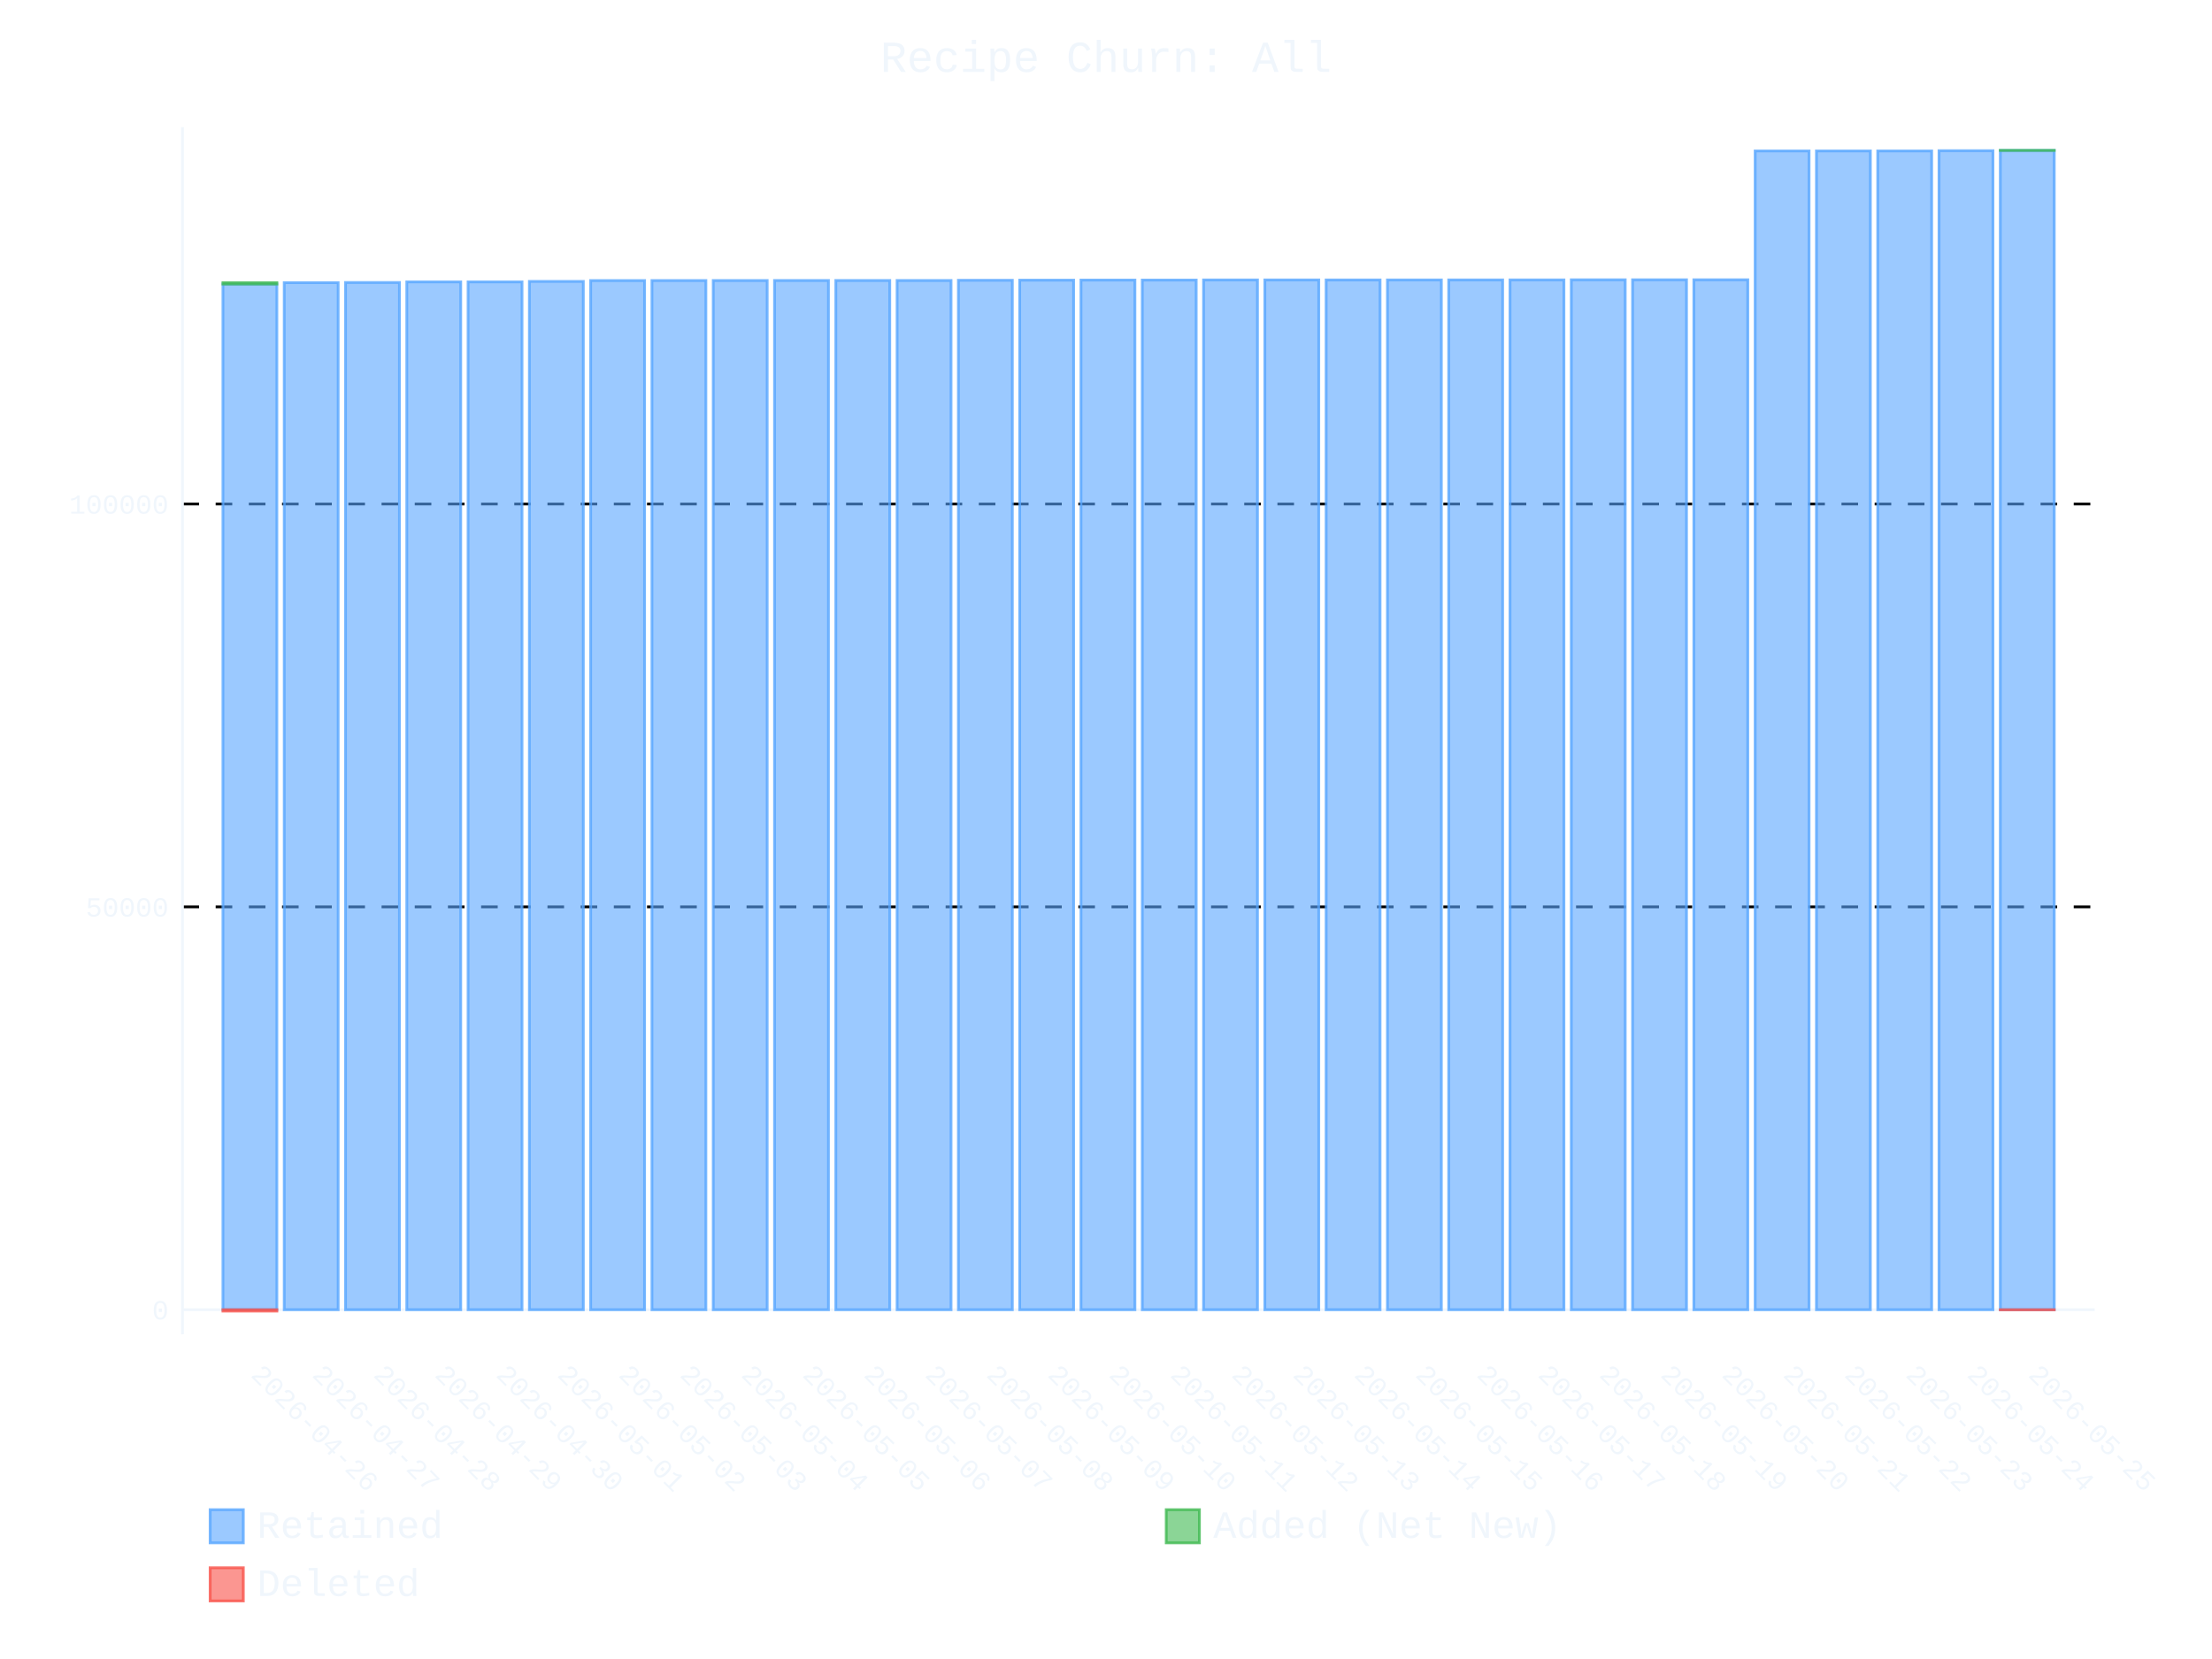
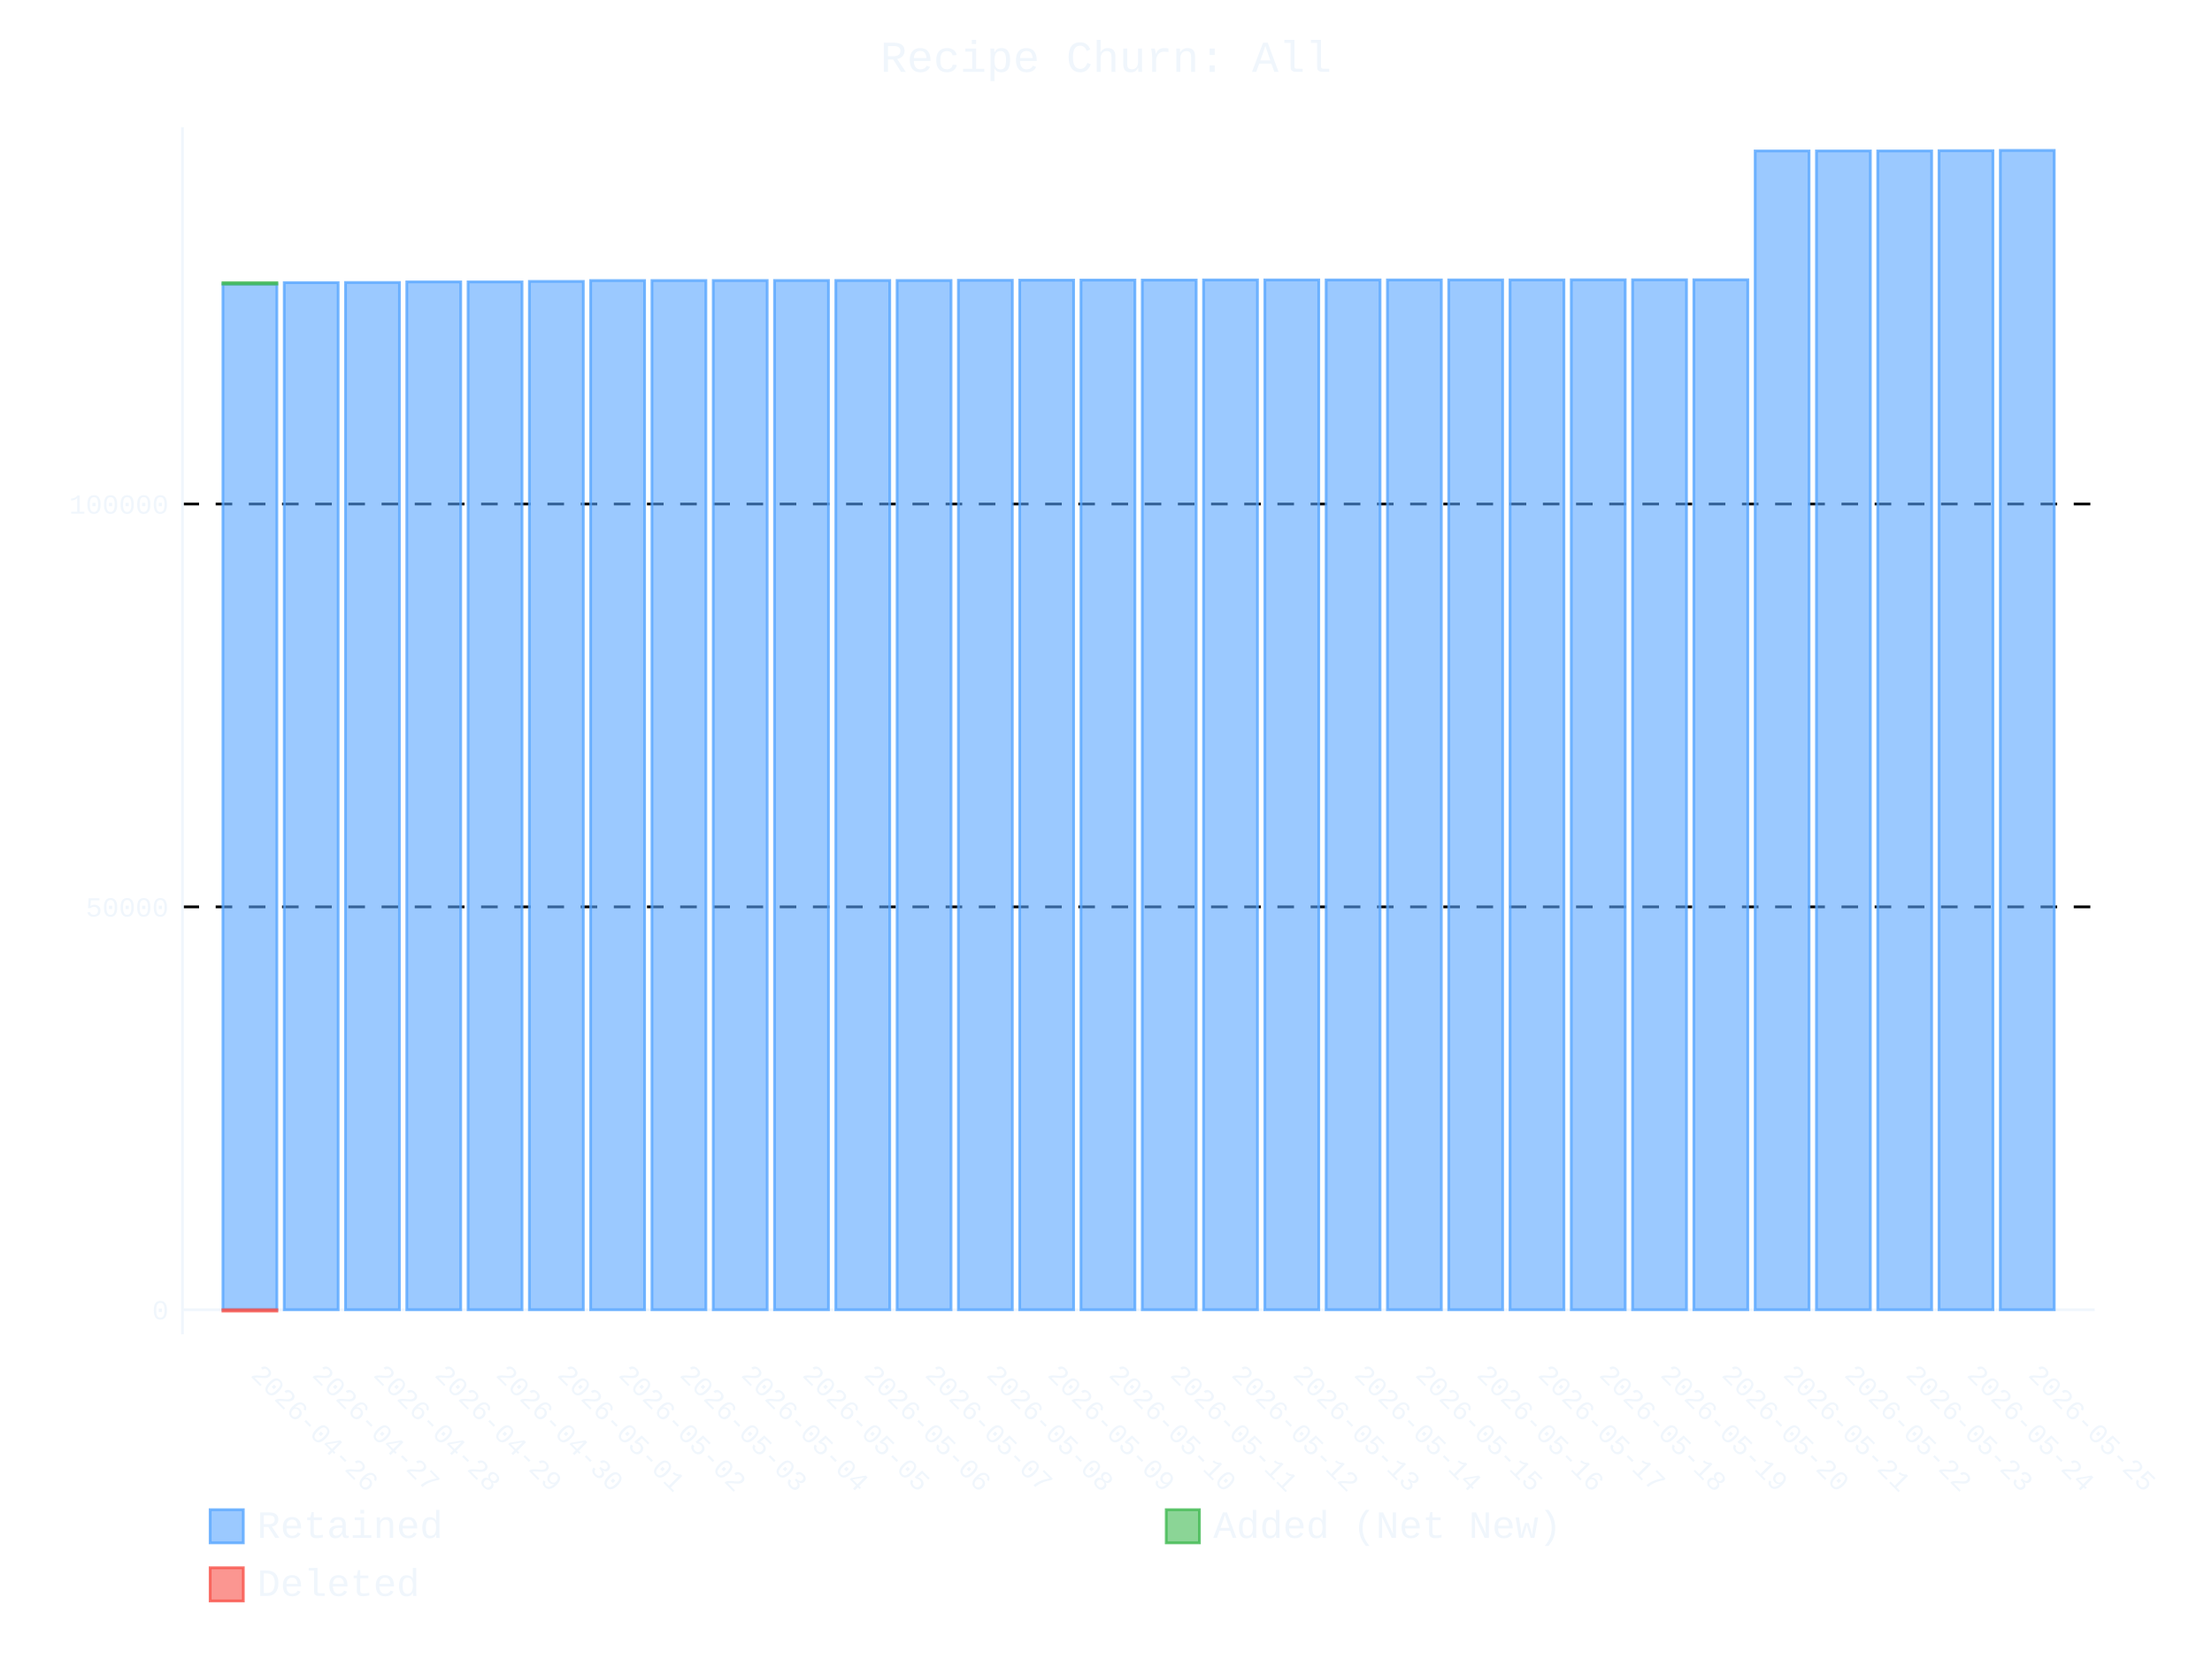
- <svg xmlns="http://www.w3.org/2000/svg" id="chart-c0e869aa-b831-4162-83eb-937505c87d4e" class="pygal-chart" viewBox="0 0 800 600">
+ <svg xmlns="http://www.w3.org/2000/svg" id="chart-469c17e5-36c4-4672-af5f-054805f18e1c" class="pygal-chart" viewBox="0 0 800 600">
  <defs>
-     <style type="text/css">#chart-c0e869aa-b831-4162-83eb-937505c87d4e{-webkit-user-select:none;-webkit-font-smoothing:antialiased;font-family:Consolas,"Liberation Mono",Menlo,Courier,monospace}#chart-c0e869aa-b831-4162-83eb-937505c87d4e .title{font-family:Consolas,"Liberation Mono",Menlo,Courier,monospace;font-size:16px}#chart-c0e869aa-b831-4162-83eb-937505c87d4e .legends .legend text{font-family:Consolas,"Liberation Mono",Menlo,Courier,monospace;font-size:14px}#chart-c0e869aa-b831-4162-83eb-937505c87d4e .axis text{font-family:Consolas,"Liberation Mono",Menlo,Courier,monospace;font-size:10px}#chart-c0e869aa-b831-4162-83eb-937505c87d4e .axis text.major{font-family:Consolas,"Liberation Mono",Menlo,Courier,monospace;font-size:10px}#chart-c0e869aa-b831-4162-83eb-937505c87d4e .text-overlay text.value{font-family:Consolas,"Liberation Mono",Menlo,Courier,monospace;font-size:16px}#chart-c0e869aa-b831-4162-83eb-937505c87d4e .text-overlay text.label{font-family:Consolas,"Liberation Mono",Menlo,Courier,monospace;font-size:10px}#chart-c0e869aa-b831-4162-83eb-937505c87d4e .tooltip{font-family:Consolas,"Liberation Mono",Menlo,Courier,monospace;font-size:14px}#chart-c0e869aa-b831-4162-83eb-937505c87d4e text.no_data{font-family:Consolas,"Liberation Mono",Menlo,Courier,monospace;font-size:64px}
- #chart-c0e869aa-b831-4162-83eb-937505c87d4e{background-color:transparent}#chart-c0e869aa-b831-4162-83eb-937505c87d4e path,#chart-c0e869aa-b831-4162-83eb-937505c87d4e line,#chart-c0e869aa-b831-4162-83eb-937505c87d4e rect,#chart-c0e869aa-b831-4162-83eb-937505c87d4e circle{-webkit-transition:400ms ease-in;-moz-transition:400ms ease-in;transition:400ms ease-in}#chart-c0e869aa-b831-4162-83eb-937505c87d4e .graph &gt; .background{fill:transparent}#chart-c0e869aa-b831-4162-83eb-937505c87d4e .plot &gt; .background{fill:transparent}#chart-c0e869aa-b831-4162-83eb-937505c87d4e .graph{fill:#f0f6fc}#chart-c0e869aa-b831-4162-83eb-937505c87d4e text.no_data{fill:#f0f6fc}#chart-c0e869aa-b831-4162-83eb-937505c87d4e .title{fill:#f0f6fc}#chart-c0e869aa-b831-4162-83eb-937505c87d4e .legends .legend text{fill:#f0f6fc}#chart-c0e869aa-b831-4162-83eb-937505c87d4e .legends .legend:hover text{fill:#f0f6fc}#chart-c0e869aa-b831-4162-83eb-937505c87d4e .axis .line{stroke:#f0f6fc}#chart-c0e869aa-b831-4162-83eb-937505c87d4e .axis .guide.line{stroke:#9198a1}#chart-c0e869aa-b831-4162-83eb-937505c87d4e .axis .major.line{stroke:#f0f6fc}#chart-c0e869aa-b831-4162-83eb-937505c87d4e .axis text.major{fill:#f0f6fc}#chart-c0e869aa-b831-4162-83eb-937505c87d4e .axis.y .guides:hover .guide.line,#chart-c0e869aa-b831-4162-83eb-937505c87d4e .line-graph .axis.x .guides:hover .guide.line,#chart-c0e869aa-b831-4162-83eb-937505c87d4e .stackedline-graph .axis.x .guides:hover .guide.line,#chart-c0e869aa-b831-4162-83eb-937505c87d4e .xy-graph .axis.x .guides:hover .guide.line{stroke:#f0f6fc}#chart-c0e869aa-b831-4162-83eb-937505c87d4e .axis .guides:hover text{fill:#f0f6fc}#chart-c0e869aa-b831-4162-83eb-937505c87d4e .reactive{fill-opacity:.6;stroke-opacity:.8;stroke-width:1}#chart-c0e869aa-b831-4162-83eb-937505c87d4e .ci{stroke:#f0f6fc}#chart-c0e869aa-b831-4162-83eb-937505c87d4e .reactive.active,#chart-c0e869aa-b831-4162-83eb-937505c87d4e .active .reactive{fill-opacity:.9;stroke-opacity:.9;stroke-width:4}#chart-c0e869aa-b831-4162-83eb-937505c87d4e .ci .reactive.active{stroke-width:1.5}#chart-c0e869aa-b831-4162-83eb-937505c87d4e .series text{fill:#f0f6fc}#chart-c0e869aa-b831-4162-83eb-937505c87d4e .tooltip rect{fill:transparent;stroke:#f0f6fc;-webkit-transition:opacity 400ms ease-in;-moz-transition:opacity 400ms ease-in;transition:opacity 400ms ease-in}#chart-c0e869aa-b831-4162-83eb-937505c87d4e .tooltip .label{fill:#f0f6fc}#chart-c0e869aa-b831-4162-83eb-937505c87d4e .tooltip .label{fill:#f0f6fc}#chart-c0e869aa-b831-4162-83eb-937505c87d4e .tooltip .legend{font-size:.8em;fill:#9198a1}#chart-c0e869aa-b831-4162-83eb-937505c87d4e .tooltip .x_label{font-size:.6em;fill:#f0f6fc}#chart-c0e869aa-b831-4162-83eb-937505c87d4e .tooltip .xlink{font-size:.5em;text-decoration:underline}#chart-c0e869aa-b831-4162-83eb-937505c87d4e .tooltip .value{font-size:1.5em}#chart-c0e869aa-b831-4162-83eb-937505c87d4e .bound{font-size:.5em}#chart-c0e869aa-b831-4162-83eb-937505c87d4e .max-value{font-size:.75em;fill:#9198a1}#chart-c0e869aa-b831-4162-83eb-937505c87d4e .map-element{fill:transparent;stroke:#9198a1 !important}#chart-c0e869aa-b831-4162-83eb-937505c87d4e .map-element .reactive{fill-opacity:inherit;stroke-opacity:inherit}#chart-c0e869aa-b831-4162-83eb-937505c87d4e .color-0,#chart-c0e869aa-b831-4162-83eb-937505c87d4e .color-0 a:visited{stroke:#58a6ff;fill:#58a6ff}#chart-c0e869aa-b831-4162-83eb-937505c87d4e .color-1,#chart-c0e869aa-b831-4162-83eb-937505c87d4e .color-1 a:visited{stroke:#3fb950;fill:#3fb950}#chart-c0e869aa-b831-4162-83eb-937505c87d4e .color-2,#chart-c0e869aa-b831-4162-83eb-937505c87d4e .color-2 a:visited{stroke:#f85149;fill:#f85149}#chart-c0e869aa-b831-4162-83eb-937505c87d4e .text-overlay .color-0 text{fill:black}#chart-c0e869aa-b831-4162-83eb-937505c87d4e .text-overlay .color-1 text{fill:black}#chart-c0e869aa-b831-4162-83eb-937505c87d4e .text-overlay .color-2 text{fill:black}
- #chart-c0e869aa-b831-4162-83eb-937505c87d4e text.no_data{text-anchor:middle}#chart-c0e869aa-b831-4162-83eb-937505c87d4e .guide.line{fill:none}#chart-c0e869aa-b831-4162-83eb-937505c87d4e .centered{text-anchor:middle}#chart-c0e869aa-b831-4162-83eb-937505c87d4e .title{text-anchor:middle}#chart-c0e869aa-b831-4162-83eb-937505c87d4e .legends .legend text{fill-opacity:1}#chart-c0e869aa-b831-4162-83eb-937505c87d4e .axis.x text{text-anchor:middle}#chart-c0e869aa-b831-4162-83eb-937505c87d4e .axis.x:not(.web) text[transform]{text-anchor:start}#chart-c0e869aa-b831-4162-83eb-937505c87d4e .axis.x:not(.web) text[transform].backwards{text-anchor:end}#chart-c0e869aa-b831-4162-83eb-937505c87d4e .axis.y text{text-anchor:end}#chart-c0e869aa-b831-4162-83eb-937505c87d4e .axis.y text[transform].backwards{text-anchor:start}#chart-c0e869aa-b831-4162-83eb-937505c87d4e .axis.y2 text{text-anchor:start}#chart-c0e869aa-b831-4162-83eb-937505c87d4e .axis.y2 text[transform].backwards{text-anchor:end}#chart-c0e869aa-b831-4162-83eb-937505c87d4e .axis .guide.line{stroke-dasharray:4,4;stroke:black}#chart-c0e869aa-b831-4162-83eb-937505c87d4e .axis .major.guide.line{stroke-dasharray:6,6;stroke:black}#chart-c0e869aa-b831-4162-83eb-937505c87d4e .horizontal .axis.y .guide.line,#chart-c0e869aa-b831-4162-83eb-937505c87d4e .horizontal .axis.y2 .guide.line,#chart-c0e869aa-b831-4162-83eb-937505c87d4e .vertical .axis.x .guide.line{opacity:0}#chart-c0e869aa-b831-4162-83eb-937505c87d4e .horizontal .axis.always_show .guide.line,#chart-c0e869aa-b831-4162-83eb-937505c87d4e .vertical .axis.always_show .guide.line{opacity:1 !important}#chart-c0e869aa-b831-4162-83eb-937505c87d4e .axis.y .guides:hover .guide.line,#chart-c0e869aa-b831-4162-83eb-937505c87d4e .axis.y2 .guides:hover .guide.line,#chart-c0e869aa-b831-4162-83eb-937505c87d4e .axis.x .guides:hover .guide.line{opacity:1}#chart-c0e869aa-b831-4162-83eb-937505c87d4e .axis .guides:hover text{opacity:1}#chart-c0e869aa-b831-4162-83eb-937505c87d4e .nofill{fill:none}#chart-c0e869aa-b831-4162-83eb-937505c87d4e .subtle-fill{fill-opacity:.2}#chart-c0e869aa-b831-4162-83eb-937505c87d4e .dot{stroke-width:1px;fill-opacity:1;stroke-opacity:1}#chart-c0e869aa-b831-4162-83eb-937505c87d4e .dot.active{stroke-width:5px}#chart-c0e869aa-b831-4162-83eb-937505c87d4e .dot.negative{fill:transparent}#chart-c0e869aa-b831-4162-83eb-937505c87d4e text,#chart-c0e869aa-b831-4162-83eb-937505c87d4e tspan{stroke:none !important}#chart-c0e869aa-b831-4162-83eb-937505c87d4e .series text.active{opacity:1}#chart-c0e869aa-b831-4162-83eb-937505c87d4e .tooltip rect{fill-opacity:.95;stroke-width:.5}#chart-c0e869aa-b831-4162-83eb-937505c87d4e .tooltip text{fill-opacity:1}#chart-c0e869aa-b831-4162-83eb-937505c87d4e .showable{visibility:hidden}#chart-c0e869aa-b831-4162-83eb-937505c87d4e .showable.shown{visibility:visible}#chart-c0e869aa-b831-4162-83eb-937505c87d4e .gauge-background{fill:rgba(229,229,229,1);stroke:none}#chart-c0e869aa-b831-4162-83eb-937505c87d4e .bg-lines{stroke:transparent;stroke-width:2px}</style>
+     <style type="text/css">#chart-469c17e5-36c4-4672-af5f-054805f18e1c{-webkit-user-select:none;-webkit-font-smoothing:antialiased;font-family:Consolas,"Liberation Mono",Menlo,Courier,monospace}#chart-469c17e5-36c4-4672-af5f-054805f18e1c .title{font-family:Consolas,"Liberation Mono",Menlo,Courier,monospace;font-size:16px}#chart-469c17e5-36c4-4672-af5f-054805f18e1c .legends .legend text{font-family:Consolas,"Liberation Mono",Menlo,Courier,monospace;font-size:14px}#chart-469c17e5-36c4-4672-af5f-054805f18e1c .axis text{font-family:Consolas,"Liberation Mono",Menlo,Courier,monospace;font-size:10px}#chart-469c17e5-36c4-4672-af5f-054805f18e1c .axis text.major{font-family:Consolas,"Liberation Mono",Menlo,Courier,monospace;font-size:10px}#chart-469c17e5-36c4-4672-af5f-054805f18e1c .text-overlay text.value{font-family:Consolas,"Liberation Mono",Menlo,Courier,monospace;font-size:16px}#chart-469c17e5-36c4-4672-af5f-054805f18e1c .text-overlay text.label{font-family:Consolas,"Liberation Mono",Menlo,Courier,monospace;font-size:10px}#chart-469c17e5-36c4-4672-af5f-054805f18e1c .tooltip{font-family:Consolas,"Liberation Mono",Menlo,Courier,monospace;font-size:14px}#chart-469c17e5-36c4-4672-af5f-054805f18e1c text.no_data{font-family:Consolas,"Liberation Mono",Menlo,Courier,monospace;font-size:64px}
+ #chart-469c17e5-36c4-4672-af5f-054805f18e1c{background-color:transparent}#chart-469c17e5-36c4-4672-af5f-054805f18e1c path,#chart-469c17e5-36c4-4672-af5f-054805f18e1c line,#chart-469c17e5-36c4-4672-af5f-054805f18e1c rect,#chart-469c17e5-36c4-4672-af5f-054805f18e1c circle{-webkit-transition:400ms ease-in;-moz-transition:400ms ease-in;transition:400ms ease-in}#chart-469c17e5-36c4-4672-af5f-054805f18e1c .graph &gt; .background{fill:transparent}#chart-469c17e5-36c4-4672-af5f-054805f18e1c .plot &gt; .background{fill:transparent}#chart-469c17e5-36c4-4672-af5f-054805f18e1c .graph{fill:#f0f6fc}#chart-469c17e5-36c4-4672-af5f-054805f18e1c text.no_data{fill:#f0f6fc}#chart-469c17e5-36c4-4672-af5f-054805f18e1c .title{fill:#f0f6fc}#chart-469c17e5-36c4-4672-af5f-054805f18e1c .legends .legend text{fill:#f0f6fc}#chart-469c17e5-36c4-4672-af5f-054805f18e1c .legends .legend:hover text{fill:#f0f6fc}#chart-469c17e5-36c4-4672-af5f-054805f18e1c .axis .line{stroke:#f0f6fc}#chart-469c17e5-36c4-4672-af5f-054805f18e1c .axis .guide.line{stroke:#9198a1}#chart-469c17e5-36c4-4672-af5f-054805f18e1c .axis .major.line{stroke:#f0f6fc}#chart-469c17e5-36c4-4672-af5f-054805f18e1c .axis text.major{fill:#f0f6fc}#chart-469c17e5-36c4-4672-af5f-054805f18e1c .axis.y .guides:hover .guide.line,#chart-469c17e5-36c4-4672-af5f-054805f18e1c .line-graph .axis.x .guides:hover .guide.line,#chart-469c17e5-36c4-4672-af5f-054805f18e1c .stackedline-graph .axis.x .guides:hover .guide.line,#chart-469c17e5-36c4-4672-af5f-054805f18e1c .xy-graph .axis.x .guides:hover .guide.line{stroke:#f0f6fc}#chart-469c17e5-36c4-4672-af5f-054805f18e1c .axis .guides:hover text{fill:#f0f6fc}#chart-469c17e5-36c4-4672-af5f-054805f18e1c .reactive{fill-opacity:.6;stroke-opacity:.8;stroke-width:1}#chart-469c17e5-36c4-4672-af5f-054805f18e1c .ci{stroke:#f0f6fc}#chart-469c17e5-36c4-4672-af5f-054805f18e1c .reactive.active,#chart-469c17e5-36c4-4672-af5f-054805f18e1c .active .reactive{fill-opacity:.9;stroke-opacity:.9;stroke-width:4}#chart-469c17e5-36c4-4672-af5f-054805f18e1c .ci .reactive.active{stroke-width:1.5}#chart-469c17e5-36c4-4672-af5f-054805f18e1c .series text{fill:#f0f6fc}#chart-469c17e5-36c4-4672-af5f-054805f18e1c .tooltip rect{fill:transparent;stroke:#f0f6fc;-webkit-transition:opacity 400ms ease-in;-moz-transition:opacity 400ms ease-in;transition:opacity 400ms ease-in}#chart-469c17e5-36c4-4672-af5f-054805f18e1c .tooltip .label{fill:#f0f6fc}#chart-469c17e5-36c4-4672-af5f-054805f18e1c .tooltip .label{fill:#f0f6fc}#chart-469c17e5-36c4-4672-af5f-054805f18e1c .tooltip .legend{font-size:.8em;fill:#9198a1}#chart-469c17e5-36c4-4672-af5f-054805f18e1c .tooltip .x_label{font-size:.6em;fill:#f0f6fc}#chart-469c17e5-36c4-4672-af5f-054805f18e1c .tooltip .xlink{font-size:.5em;text-decoration:underline}#chart-469c17e5-36c4-4672-af5f-054805f18e1c .tooltip .value{font-size:1.5em}#chart-469c17e5-36c4-4672-af5f-054805f18e1c .bound{font-size:.5em}#chart-469c17e5-36c4-4672-af5f-054805f18e1c .max-value{font-size:.75em;fill:#9198a1}#chart-469c17e5-36c4-4672-af5f-054805f18e1c .map-element{fill:transparent;stroke:#9198a1 !important}#chart-469c17e5-36c4-4672-af5f-054805f18e1c .map-element .reactive{fill-opacity:inherit;stroke-opacity:inherit}#chart-469c17e5-36c4-4672-af5f-054805f18e1c .color-0,#chart-469c17e5-36c4-4672-af5f-054805f18e1c .color-0 a:visited{stroke:#58a6ff;fill:#58a6ff}#chart-469c17e5-36c4-4672-af5f-054805f18e1c .color-1,#chart-469c17e5-36c4-4672-af5f-054805f18e1c .color-1 a:visited{stroke:#3fb950;fill:#3fb950}#chart-469c17e5-36c4-4672-af5f-054805f18e1c .color-2,#chart-469c17e5-36c4-4672-af5f-054805f18e1c .color-2 a:visited{stroke:#f85149;fill:#f85149}#chart-469c17e5-36c4-4672-af5f-054805f18e1c .text-overlay .color-0 text{fill:black}#chart-469c17e5-36c4-4672-af5f-054805f18e1c .text-overlay .color-1 text{fill:black}#chart-469c17e5-36c4-4672-af5f-054805f18e1c .text-overlay .color-2 text{fill:black}
+ #chart-469c17e5-36c4-4672-af5f-054805f18e1c text.no_data{text-anchor:middle}#chart-469c17e5-36c4-4672-af5f-054805f18e1c .guide.line{fill:none}#chart-469c17e5-36c4-4672-af5f-054805f18e1c .centered{text-anchor:middle}#chart-469c17e5-36c4-4672-af5f-054805f18e1c .title{text-anchor:middle}#chart-469c17e5-36c4-4672-af5f-054805f18e1c .legends .legend text{fill-opacity:1}#chart-469c17e5-36c4-4672-af5f-054805f18e1c .axis.x text{text-anchor:middle}#chart-469c17e5-36c4-4672-af5f-054805f18e1c .axis.x:not(.web) text[transform]{text-anchor:start}#chart-469c17e5-36c4-4672-af5f-054805f18e1c .axis.x:not(.web) text[transform].backwards{text-anchor:end}#chart-469c17e5-36c4-4672-af5f-054805f18e1c .axis.y text{text-anchor:end}#chart-469c17e5-36c4-4672-af5f-054805f18e1c .axis.y text[transform].backwards{text-anchor:start}#chart-469c17e5-36c4-4672-af5f-054805f18e1c .axis.y2 text{text-anchor:start}#chart-469c17e5-36c4-4672-af5f-054805f18e1c .axis.y2 text[transform].backwards{text-anchor:end}#chart-469c17e5-36c4-4672-af5f-054805f18e1c .axis .guide.line{stroke-dasharray:4,4;stroke:black}#chart-469c17e5-36c4-4672-af5f-054805f18e1c .axis .major.guide.line{stroke-dasharray:6,6;stroke:black}#chart-469c17e5-36c4-4672-af5f-054805f18e1c .horizontal .axis.y .guide.line,#chart-469c17e5-36c4-4672-af5f-054805f18e1c .horizontal .axis.y2 .guide.line,#chart-469c17e5-36c4-4672-af5f-054805f18e1c .vertical .axis.x .guide.line{opacity:0}#chart-469c17e5-36c4-4672-af5f-054805f18e1c .horizontal .axis.always_show .guide.line,#chart-469c17e5-36c4-4672-af5f-054805f18e1c .vertical .axis.always_show .guide.line{opacity:1 !important}#chart-469c17e5-36c4-4672-af5f-054805f18e1c .axis.y .guides:hover .guide.line,#chart-469c17e5-36c4-4672-af5f-054805f18e1c .axis.y2 .guides:hover .guide.line,#chart-469c17e5-36c4-4672-af5f-054805f18e1c .axis.x .guides:hover .guide.line{opacity:1}#chart-469c17e5-36c4-4672-af5f-054805f18e1c .axis .guides:hover text{opacity:1}#chart-469c17e5-36c4-4672-af5f-054805f18e1c .nofill{fill:none}#chart-469c17e5-36c4-4672-af5f-054805f18e1c .subtle-fill{fill-opacity:.2}#chart-469c17e5-36c4-4672-af5f-054805f18e1c .dot{stroke-width:1px;fill-opacity:1;stroke-opacity:1}#chart-469c17e5-36c4-4672-af5f-054805f18e1c .dot.active{stroke-width:5px}#chart-469c17e5-36c4-4672-af5f-054805f18e1c .dot.negative{fill:transparent}#chart-469c17e5-36c4-4672-af5f-054805f18e1c text,#chart-469c17e5-36c4-4672-af5f-054805f18e1c tspan{stroke:none !important}#chart-469c17e5-36c4-4672-af5f-054805f18e1c .series text.active{opacity:1}#chart-469c17e5-36c4-4672-af5f-054805f18e1c .tooltip rect{fill-opacity:.95;stroke-width:.5}#chart-469c17e5-36c4-4672-af5f-054805f18e1c .tooltip text{fill-opacity:1}#chart-469c17e5-36c4-4672-af5f-054805f18e1c .showable{visibility:hidden}#chart-469c17e5-36c4-4672-af5f-054805f18e1c .showable.shown{visibility:visible}#chart-469c17e5-36c4-4672-af5f-054805f18e1c .gauge-background{fill:rgba(229,229,229,1);stroke:none}#chart-469c17e5-36c4-4672-af5f-054805f18e1c .bg-lines{stroke:transparent;stroke-width:2px}</style>
  </defs>
  <g class="graph stackedbar-graph vertical">
    <rect x="0" y="0" width="800" height="600" class="background" />
    <g transform="translate(66, 46)" class="plot">
      <rect x="0" y="0" width="691.574" height="436.574" class="background" />
      <g class="axis y always_show">
        <g class="guides">
          <path d="M0 427.68 h691.574" class="axis major line" />
          <text x="-5" y="431.18" class="major">0</text>
        </g>
        <g class="guides">
          <path d="M0 281.982 h691.574" class="major guide line" />
          <text x="-5" y="285.482" class="major">50000</text>
        </g>
        <g class="guides">
          <path d="M0 136.284 h691.574" class="major guide line" />
          <text x="-5" y="139.784" class="major">100000</text>
        </g>
      </g>
      <g class="axis x">
        <path d="M0 0 v436.574" class="line" />
        <g class="guides">
          <path d="M24.382 0 v436.574" class="guide line" />
          <text x="24.382" y="451.574" class="" transform="rotate(45 24.3824 451.5736)">2026-04-26</text>
        </g>
        <g class="guides">
          <path d="M46.548 0 v436.574" class="guide line" />
          <text x="46.548" y="451.574" class="" transform="rotate(45 46.54822 451.5736)">2026-04-27</text>
        </g>
        <g class="guides">
          <path d="M68.714 0 v436.574" class="guide line" />
          <text x="68.714" y="451.574" class="" transform="rotate(45 68.71404 451.5736)">2026-04-28</text>
        </g>
        <g class="guides">
          <path d="M90.88 0 v436.574" class="guide line" />
          <text x="90.88" y="451.574" class="" transform="rotate(45 90.87986 451.5736)">2026-04-29</text>
        </g>
        <g class="guides">
          <path d="M113.046 0 v436.574" class="guide line" />
          <text x="113.046" y="451.574" class="" transform="rotate(45 113.0457 451.5736)">2026-04-30</text>
        </g>
        <g class="guides">
          <path d="M135.212 0 v436.574" class="guide line" />
          <text x="135.212" y="451.574" class="" transform="rotate(45 135.2115 451.5736)">2026-05-01</text>
        </g>
        <g class="guides">
          <path d="M157.377 0 v436.574" class="guide line" />
          <text x="157.377" y="451.574" class="" transform="rotate(45 157.3773 451.5736)">2026-05-02</text>
        </g>
        <g class="guides">
          <path d="M179.543 0 v436.574" class="guide line" />
          <text x="179.543" y="451.574" class="" transform="rotate(45 179.5431 451.5736)">2026-05-03</text>
        </g>
        <g class="guides">
          <path d="M201.709 0 v436.574" class="guide line" />
          <text x="201.709" y="451.574" class="" transform="rotate(45 201.709 451.5736)">2026-05-04</text>
        </g>
        <g class="guides">
          <path d="M223.875 0 v436.574" class="guide line" />
          <text x="223.875" y="451.574" class="" transform="rotate(45 223.8748 451.5736)">2026-05-05</text>
        </g>
        <g class="guides">
          <path d="M246.041 0 v436.574" class="guide line" />
          <text x="246.041" y="451.574" class="" transform="rotate(45 246.0406 451.5736)">2026-05-06</text>
        </g>
        <g class="guides">
          <path d="M268.206 0 v436.574" class="guide line" />
          <text x="268.206" y="451.574" class="" transform="rotate(45 268.2064 451.5736)">2026-05-07</text>
        </g>
        <g class="guides">
          <path d="M290.372 0 v436.574" class="guide line" />
          <text x="290.372" y="451.574" class="" transform="rotate(45 290.3722 451.5736)">2026-05-08</text>
        </g>
        <g class="guides">
          <path d="M312.538 0 v436.574" class="guide line" />
          <text x="312.538" y="451.574" class="" transform="rotate(45 312.5381 451.5736)">2026-05-09</text>
        </g>
        <g class="guides">
          <path d="M334.704 0 v436.574" class="guide line" />
          <text x="334.704" y="451.574" class="" transform="rotate(45 334.7039 451.5736)">2026-05-10</text>
        </g>
        <g class="guides">
          <path d="M356.87 0 v436.574" class="guide line" />
          <text x="356.87" y="451.574" class="" transform="rotate(45 356.8697 451.5736)">2026-05-11</text>
        </g>
        <g class="guides">
          <path d="M379.036 0 v436.574" class="guide line" />
          <text x="379.036" y="451.574" class="" transform="rotate(45 379.0355 451.5736)">2026-05-12</text>
        </g>
        <g class="guides">
          <path d="M401.201 0 v436.574" class="guide line" />
          <text x="401.201" y="451.574" class="" transform="rotate(45 401.2013 451.5736)">2026-05-13</text>
        </g>
        <g class="guides">
          <path d="M423.367 0 v436.574" class="guide line" />
          <text x="423.367" y="451.574" class="" transform="rotate(45 423.3672 451.5736)">2026-05-14</text>
        </g>
        <g class="guides">
          <path d="M445.533 0 v436.574" class="guide line" />
          <text x="445.533" y="451.574" class="" transform="rotate(45 445.533 451.5736)">2026-05-15</text>
        </g>
        <g class="guides">
          <path d="M467.699 0 v436.574" class="guide line" />
          <text x="467.699" y="451.574" class="" transform="rotate(45 467.6988 451.5736)">2026-05-16</text>
        </g>
        <g class="guides">
          <path d="M489.865 0 v436.574" class="guide line" />
          <text x="489.865" y="451.574" class="" transform="rotate(45 489.8646 451.5736)">2026-05-17</text>
        </g>
        <g class="guides">
          <path d="M512.03 0 v436.574" class="guide line" />
          <text x="512.03" y="451.574" class="" transform="rotate(45 512.0304 451.5736)">2026-05-18</text>
        </g>
        <g class="guides">
          <path d="M534.196 0 v436.574" class="guide line" />
          <text x="534.196" y="451.574" class="" transform="rotate(45 534.1963 451.5736)">2026-05-19</text>
        </g>
        <g class="guides">
          <path d="M556.362 0 v436.574" class="guide line" />
          <text x="556.362" y="451.574" class="" transform="rotate(45 556.3621 451.5736)">2026-05-20</text>
        </g>
        <g class="guides">
          <path d="M578.528 0 v436.574" class="guide line" />
          <text x="578.528" y="451.574" class="" transform="rotate(45 578.5279 451.5736)">2026-05-21</text>
        </g>
        <g class="guides">
          <path d="M600.694 0 v436.574" class="guide line" />
          <text x="600.694" y="451.574" class="" transform="rotate(45 600.6937 451.5736)">2026-05-22</text>
        </g>
        <g class="guides">
          <path d="M622.86 0 v436.574" class="guide line" />
          <text x="622.86" y="451.574" class="" transform="rotate(45 622.8596 451.5736)">2026-05-23</text>
        </g>
        <g class="guides">
          <path d="M645.025 0 v436.574" class="guide line" />
          <text x="645.025" y="451.574" class="" transform="rotate(45 645.0254 451.5736)">2026-05-24</text>
        </g>
        <g class="guides">
          <path d="M667.191 0 v436.574" class="guide line" />
          <text x="667.191" y="451.574" class="" transform="rotate(45 667.1912 451.5736)">2026-05-25</text>
        </g>
      </g>
      <g class="series serie-0 color-0">
        <g class="bars">
          <g class="bar">
            <rect x="14.629" y="56.73" rx="0" ry="0" width="19.506" height="370.95" class="rect reactive tooltip-trigger" />
          </g>
          <g class="bar">
            <rect x="36.795" y="56.225" rx="0" ry="0" width="19.506" height="371.454" class="rect reactive tooltip-trigger" />
          </g>
          <g class="bar">
            <rect x="58.961" y="56.17" rx="0" ry="0" width="19.506" height="371.51" class="rect reactive tooltip-trigger" />
          </g>
          <g class="bar">
            <rect x="81.127" y="55.957" rx="0" ry="0" width="19.506" height="371.722" class="rect reactive tooltip-trigger" />
          </g>
          <g class="bar">
            <rect x="103.293" y="55.954" rx="0" ry="0" width="19.506" height="371.725" class="rect reactive tooltip-trigger" />
          </g>
          <g class="bar">
            <rect x="125.459" y="55.774" rx="0" ry="0" width="19.506" height="371.906" class="rect reactive tooltip-trigger" />
          </g>
          <g class="bar">
            <rect x="147.624" y="55.465" rx="0" ry="0" width="19.506" height="372.215" class="rect reactive tooltip-trigger" />
          </g>
          <g class="bar">
            <rect x="169.79" y="55.459" rx="0" ry="0" width="19.506" height="372.221" class="rect reactive tooltip-trigger" />
          </g>
          <g class="bar">
            <rect x="191.956" y="55.45" rx="0" ry="0" width="19.506" height="372.229" class="rect reactive tooltip-trigger" />
          </g>
          <g class="bar">
            <rect x="214.122" y="55.439" rx="0" ry="0" width="19.506" height="372.241" class="rect reactive tooltip-trigger" />
          </g>
          <g class="bar">
            <rect x="236.288" y="55.436" rx="0" ry="0" width="19.506" height="372.244" class="rect reactive tooltip-trigger" />
          </g>
          <g class="bar">
            <rect x="258.453" y="55.436" rx="0" ry="0" width="19.506" height="372.244" class="rect reactive tooltip-trigger" />
          </g>
          <g class="bar">
            <rect x="280.619" y="55.363" rx="0" ry="0" width="19.506" height="372.317" class="rect reactive tooltip-trigger" />
          </g>
          <g class="bar">
            <rect x="302.785" y="55.316" rx="0" ry="0" width="19.506" height="372.363" class="rect reactive tooltip-trigger" />
          </g>
          <g class="bar">
            <rect x="324.951" y="55.287" rx="0" ry="0" width="19.506" height="372.393" class="rect reactive tooltip-trigger" />
          </g>
          <g class="bar">
            <rect x="347.117" y="55.284" rx="0" ry="0" width="19.506" height="372.395" class="rect reactive tooltip-trigger" />
          </g>
          <g class="bar">
            <rect x="369.283" y="55.24" rx="0" ry="0" width="19.506" height="372.439" class="rect reactive tooltip-trigger" />
          </g>
          <g class="bar">
            <rect x="391.448" y="55.238" rx="0" ry="0" width="19.506" height="372.442" class="rect reactive tooltip-trigger" />
          </g>
          <g class="bar">
            <rect x="413.614" y="55.243" rx="0" ry="0" width="19.506" height="372.436" class="rect reactive tooltip-trigger" />
          </g>
          <g class="bar">
            <rect x="435.78" y="55.24" rx="0" ry="0" width="19.506" height="372.439" class="rect reactive tooltip-trigger" />
          </g>
          <g class="bar">
            <rect x="457.946" y="55.232" rx="0" ry="0" width="19.506" height="372.448" class="rect reactive tooltip-trigger" />
          </g>
          <g class="bar">
            <rect x="480.112" y="55.229" rx="0" ry="0" width="19.506" height="372.451" class="rect reactive tooltip-trigger" />
          </g>
          <g class="bar">
            <rect x="502.277" y="55.191" rx="0" ry="0" width="19.506" height="372.489" class="rect reactive tooltip-trigger" />
          </g>
          <g class="bar">
            <rect x="524.443" y="55.188" rx="0" ry="0" width="19.506" height="372.492" class="rect reactive tooltip-trigger" />
          </g>
          <g class="bar">
            <rect x="546.609" y="55.185" rx="0" ry="0" width="19.506" height="372.495" class="rect reactive tooltip-trigger" />
          </g>
          <g class="bar">
            <rect x="568.775" y="8.597" rx="0" ry="0" width="19.506" height="419.083" class="rect reactive tooltip-trigger" />
          </g>
          <g class="bar">
            <rect x="590.941" y="8.594" rx="0" ry="0" width="19.506" height="419.086" class="rect reactive tooltip-trigger" />
          </g>
          <g class="bar">
            <rect x="613.107" y="8.594" rx="0" ry="0" width="19.506" height="419.086" class="rect reactive tooltip-trigger" />
          </g>
          <g class="bar">
            <rect x="635.272" y="8.501" rx="0" ry="0" width="19.506" height="419.179" class="rect reactive tooltip-trigger" />
          </g>
          <g class="bar">
-             <rect x="657.438" y="8.407" rx="0" ry="0" width="19.506" height="419.272" class="rect reactive tooltip-trigger" />
+             <rect x="657.438" y="8.396" rx="0" ry="0" width="19.506" height="419.284" class="rect reactive tooltip-trigger" />
          </g>
        </g>
      </g>
      <g class="series serie-1 color-1">
        <g class="bars">
          <g class="bar">
            <rect x="14.629" y="56.231" rx="0" ry="0" width="19.506" height="0.498" class="rect reactive tooltip-trigger" />
          </g>
          <g class="bar">
            <rect x="36.795" y="56.225" rx="0" ry="0" width="19.506" height="0.0" class="rect reactive tooltip-trigger" />
          </g>
          <g class="bar">
            <rect x="58.961" y="56.17" rx="0" ry="0" width="19.506" height="0.0" class="rect reactive tooltip-trigger" />
          </g>
          <g class="bar">
            <rect x="81.127" y="55.957" rx="0" ry="0" width="19.506" height="0.0" class="rect reactive tooltip-trigger" />
          </g>
          <g class="bar">
            <rect x="103.293" y="55.954" rx="0" ry="0" width="19.506" height="0.0" class="rect reactive tooltip-trigger" />
          </g>
          <g class="bar">
            <rect x="125.459" y="55.774" rx="0" ry="0" width="19.506" height="0.0" class="rect reactive tooltip-trigger" />
          </g>
          <g class="bar">
            <rect x="147.624" y="55.465" rx="0" ry="0" width="19.506" height="0.0" class="rect reactive tooltip-trigger" />
          </g>
          <g class="bar">
            <rect x="169.79" y="55.459" rx="0" ry="0" width="19.506" height="0.0" class="rect reactive tooltip-trigger" />
          </g>
          <g class="bar">
            <rect x="191.956" y="55.45" rx="0" ry="0" width="19.506" height="0.0" class="rect reactive tooltip-trigger" />
          </g>
          <g class="bar">
            <rect x="214.122" y="55.439" rx="0" ry="0" width="19.506" height="0.0" class="rect reactive tooltip-trigger" />
          </g>
          <g class="bar">
            <rect x="236.288" y="55.436" rx="0" ry="0" width="19.506" height="0.0" class="rect reactive tooltip-trigger" />
          </g>
          <g class="bar">
            <rect x="258.453" y="55.436" rx="0" ry="0" width="19.506" height="0.0" class="rect reactive tooltip-trigger" />
          </g>
          <g class="bar">
            <rect x="280.619" y="55.363" rx="0" ry="0" width="19.506" height="0.0" class="rect reactive tooltip-trigger" />
          </g>
          <g class="bar">
            <rect x="302.785" y="55.316" rx="0" ry="0" width="19.506" height="0.0" class="rect reactive tooltip-trigger" />
          </g>
          <g class="bar">
            <rect x="324.951" y="55.287" rx="0" ry="0" width="19.506" height="0.0" class="rect reactive tooltip-trigger" />
          </g>
          <g class="bar">
            <rect x="347.117" y="55.284" rx="0" ry="0" width="19.506" height="0.0" class="rect reactive tooltip-trigger" />
          </g>
          <g class="bar">
            <rect x="369.283" y="55.24" rx="0" ry="0" width="19.506" height="0.0" class="rect reactive tooltip-trigger" />
          </g>
          <g class="bar">
            <rect x="391.448" y="55.238" rx="0" ry="0" width="19.506" height="0.0" class="rect reactive tooltip-trigger" />
          </g>
          <g class="bar">
            <rect x="413.614" y="55.243" rx="0" ry="0" width="19.506" height="0.0" class="rect reactive tooltip-trigger" />
          </g>
          <g class="bar">
            <rect x="435.78" y="55.24" rx="0" ry="0" width="19.506" height="0.0" class="rect reactive tooltip-trigger" />
          </g>
          <g class="bar">
            <rect x="457.946" y="55.232" rx="0" ry="0" width="19.506" height="0.0" class="rect reactive tooltip-trigger" />
          </g>
          <g class="bar">
            <rect x="480.112" y="55.229" rx="0" ry="0" width="19.506" height="0.0" class="rect reactive tooltip-trigger" />
          </g>
          <g class="bar">
            <rect x="502.277" y="55.191" rx="0" ry="0" width="19.506" height="0.0" class="rect reactive tooltip-trigger" />
          </g>
          <g class="bar">
            <rect x="524.443" y="55.188" rx="0" ry="0" width="19.506" height="0.0" class="rect reactive tooltip-trigger" />
          </g>
          <g class="bar">
            <rect x="546.609" y="55.185" rx="0" ry="0" width="19.506" height="0.0" class="rect reactive tooltip-trigger" />
          </g>
          <g class="bar">
            <rect x="568.775" y="8.597" rx="0" ry="0" width="19.506" height="0.0" class="rect reactive tooltip-trigger" />
          </g>
          <g class="bar">
            <rect x="590.941" y="8.594" rx="0" ry="0" width="19.506" height="0.0" class="rect reactive tooltip-trigger" />
          </g>
          <g class="bar">
            <rect x="613.107" y="8.594" rx="0" ry="0" width="19.506" height="0.0" class="rect reactive tooltip-trigger" />
          </g>
          <g class="bar">
            <rect x="635.272" y="8.501" rx="0" ry="0" width="19.506" height="0.0" class="rect reactive tooltip-trigger" />
          </g>
          <g class="bar">
-             <rect x="657.438" y="8.396" rx="0" ry="0" width="19.506" height="0.012" class="rect reactive tooltip-trigger" />
+             <rect x="657.438" y="8.396" rx="0" ry="0" width="19.506" height="0.0" class="rect reactive tooltip-trigger" />
          </g>
        </g>
      </g>
      <g class="series serie-2 color-2">
        <g class="bars">
          <g class="bar">
            <rect x="14.629" y="427.68" rx="0" ry="0" width="19.506" height="0.498" class="rect reactive tooltip-trigger" />
          </g>
          <g class="bar">
            <rect x="36.795" y="56.225" rx="0" ry="0" width="19.506" height="0.0" class="rect reactive tooltip-trigger" />
          </g>
          <g class="bar">
            <rect x="58.961" y="56.17" rx="0" ry="0" width="19.506" height="0.0" class="rect reactive tooltip-trigger" />
          </g>
          <g class="bar">
            <rect x="81.127" y="55.957" rx="0" ry="0" width="19.506" height="0.0" class="rect reactive tooltip-trigger" />
          </g>
          <g class="bar">
            <rect x="103.293" y="55.954" rx="0" ry="0" width="19.506" height="0.0" class="rect reactive tooltip-trigger" />
          </g>
          <g class="bar">
            <rect x="125.459" y="55.774" rx="0" ry="0" width="19.506" height="0.0" class="rect reactive tooltip-trigger" />
          </g>
          <g class="bar">
            <rect x="147.624" y="55.465" rx="0" ry="0" width="19.506" height="0.0" class="rect reactive tooltip-trigger" />
          </g>
          <g class="bar">
            <rect x="169.79" y="55.459" rx="0" ry="0" width="19.506" height="0.0" class="rect reactive tooltip-trigger" />
          </g>
          <g class="bar">
            <rect x="191.956" y="55.45" rx="0" ry="0" width="19.506" height="0.0" class="rect reactive tooltip-trigger" />
          </g>
          <g class="bar">
            <rect x="214.122" y="55.439" rx="0" ry="0" width="19.506" height="0.0" class="rect reactive tooltip-trigger" />
          </g>
          <g class="bar">
            <rect x="236.288" y="55.436" rx="0" ry="0" width="19.506" height="0.0" class="rect reactive tooltip-trigger" />
          </g>
          <g class="bar">
            <rect x="258.453" y="55.436" rx="0" ry="0" width="19.506" height="0.0" class="rect reactive tooltip-trigger" />
          </g>
          <g class="bar">
            <rect x="280.619" y="55.363" rx="0" ry="0" width="19.506" height="0.0" class="rect reactive tooltip-trigger" />
          </g>
          <g class="bar">
            <rect x="302.785" y="55.316" rx="0" ry="0" width="19.506" height="0.0" class="rect reactive tooltip-trigger" />
          </g>
          <g class="bar">
            <rect x="324.951" y="55.287" rx="0" ry="0" width="19.506" height="0.0" class="rect reactive tooltip-trigger" />
          </g>
          <g class="bar">
            <rect x="347.117" y="55.284" rx="0" ry="0" width="19.506" height="0.0" class="rect reactive tooltip-trigger" />
          </g>
          <g class="bar">
            <rect x="369.283" y="55.24" rx="0" ry="0" width="19.506" height="0.0" class="rect reactive tooltip-trigger" />
          </g>
          <g class="bar">
            <rect x="391.448" y="55.238" rx="0" ry="0" width="19.506" height="0.0" class="rect reactive tooltip-trigger" />
          </g>
          <g class="bar">
            <rect x="413.614" y="55.243" rx="0" ry="0" width="19.506" height="0.0" class="rect reactive tooltip-trigger" />
          </g>
          <g class="bar">
            <rect x="435.78" y="55.24" rx="0" ry="0" width="19.506" height="0.0" class="rect reactive tooltip-trigger" />
          </g>
          <g class="bar">
            <rect x="457.946" y="55.232" rx="0" ry="0" width="19.506" height="0.0" class="rect reactive tooltip-trigger" />
          </g>
          <g class="bar">
            <rect x="480.112" y="55.229" rx="0" ry="0" width="19.506" height="0.0" class="rect reactive tooltip-trigger" />
          </g>
          <g class="bar">
            <rect x="502.277" y="55.191" rx="0" ry="0" width="19.506" height="0.0" class="rect reactive tooltip-trigger" />
          </g>
          <g class="bar">
            <rect x="524.443" y="55.188" rx="0" ry="0" width="19.506" height="0.0" class="rect reactive tooltip-trigger" />
          </g>
          <g class="bar">
            <rect x="546.609" y="55.185" rx="0" ry="0" width="19.506" height="0.0" class="rect reactive tooltip-trigger" />
          </g>
          <g class="bar">
            <rect x="568.775" y="8.597" rx="0" ry="0" width="19.506" height="0.0" class="rect reactive tooltip-trigger" />
          </g>
          <g class="bar">
            <rect x="590.941" y="8.594" rx="0" ry="0" width="19.506" height="0.0" class="rect reactive tooltip-trigger" />
          </g>
          <g class="bar">
            <rect x="613.107" y="8.594" rx="0" ry="0" width="19.506" height="0.0" class="rect reactive tooltip-trigger" />
          </g>
          <g class="bar">
            <rect x="635.272" y="8.501" rx="0" ry="0" width="19.506" height="0.0" class="rect reactive tooltip-trigger" />
          </g>
          <g class="bar">
-             <rect x="657.438" y="427.68" rx="0" ry="0" width="19.506" height="0.035" class="rect reactive tooltip-trigger" />
+             <rect x="657.438" y="8.396" rx="0" ry="0" width="19.506" height="0.0" class="rect reactive tooltip-trigger" />
          </g>
        </g>
      </g>
    </g>
    <g class="titles">
      <text x="400.0" y="26" class="title plot_title">Recipe Churn: All</text>
    </g>
    <g transform="translate(66, 46)" class="plot overlay">
      <g class="series serie-0 color-0" />
      <g class="series serie-1 color-1" />
      <g class="series serie-2 color-2" />
    </g>
    <g transform="translate(66, 46)" class="plot text-overlay">
      <g class="series serie-0 color-0" />
      <g class="series serie-1 color-1" />
      <g class="series serie-2 color-2" />
    </g>
    <g transform="translate(66, 46)" class="plot tooltip-overlay">
      <g transform="translate(0 0)" style="opacity: 0" class="tooltip">
        <rect rx="0" ry="0" width="0" height="0" class="tooltip-box" />
        <g class="text" />
      </g>
    </g>
    <g transform="translate(76, 545)" class="legends">
      <g id="activate-serie-0" class="legend reactive activate-serie">
        <rect x="0.0" y="1.0" width="12" height="12" class="color-0 reactive" />
        <text x="17.0" y="11.2">Retained</text>
      </g>
      <g id="activate-serie-1" class="legend reactive activate-serie">
        <rect x="345.787" y="1.0" width="12" height="12" class="color-1 reactive" />
        <text x="362.787" y="11.2">Added (Net New)</text>
      </g>
      <g id="activate-serie-2" class="legend reactive activate-serie">
        <rect x="0.0" y="22.0" width="12" height="12" class="color-2 reactive" />
        <text x="17.0" y="32.2">Deleted</text>
      </g>
    </g>
  </g>
</svg>
